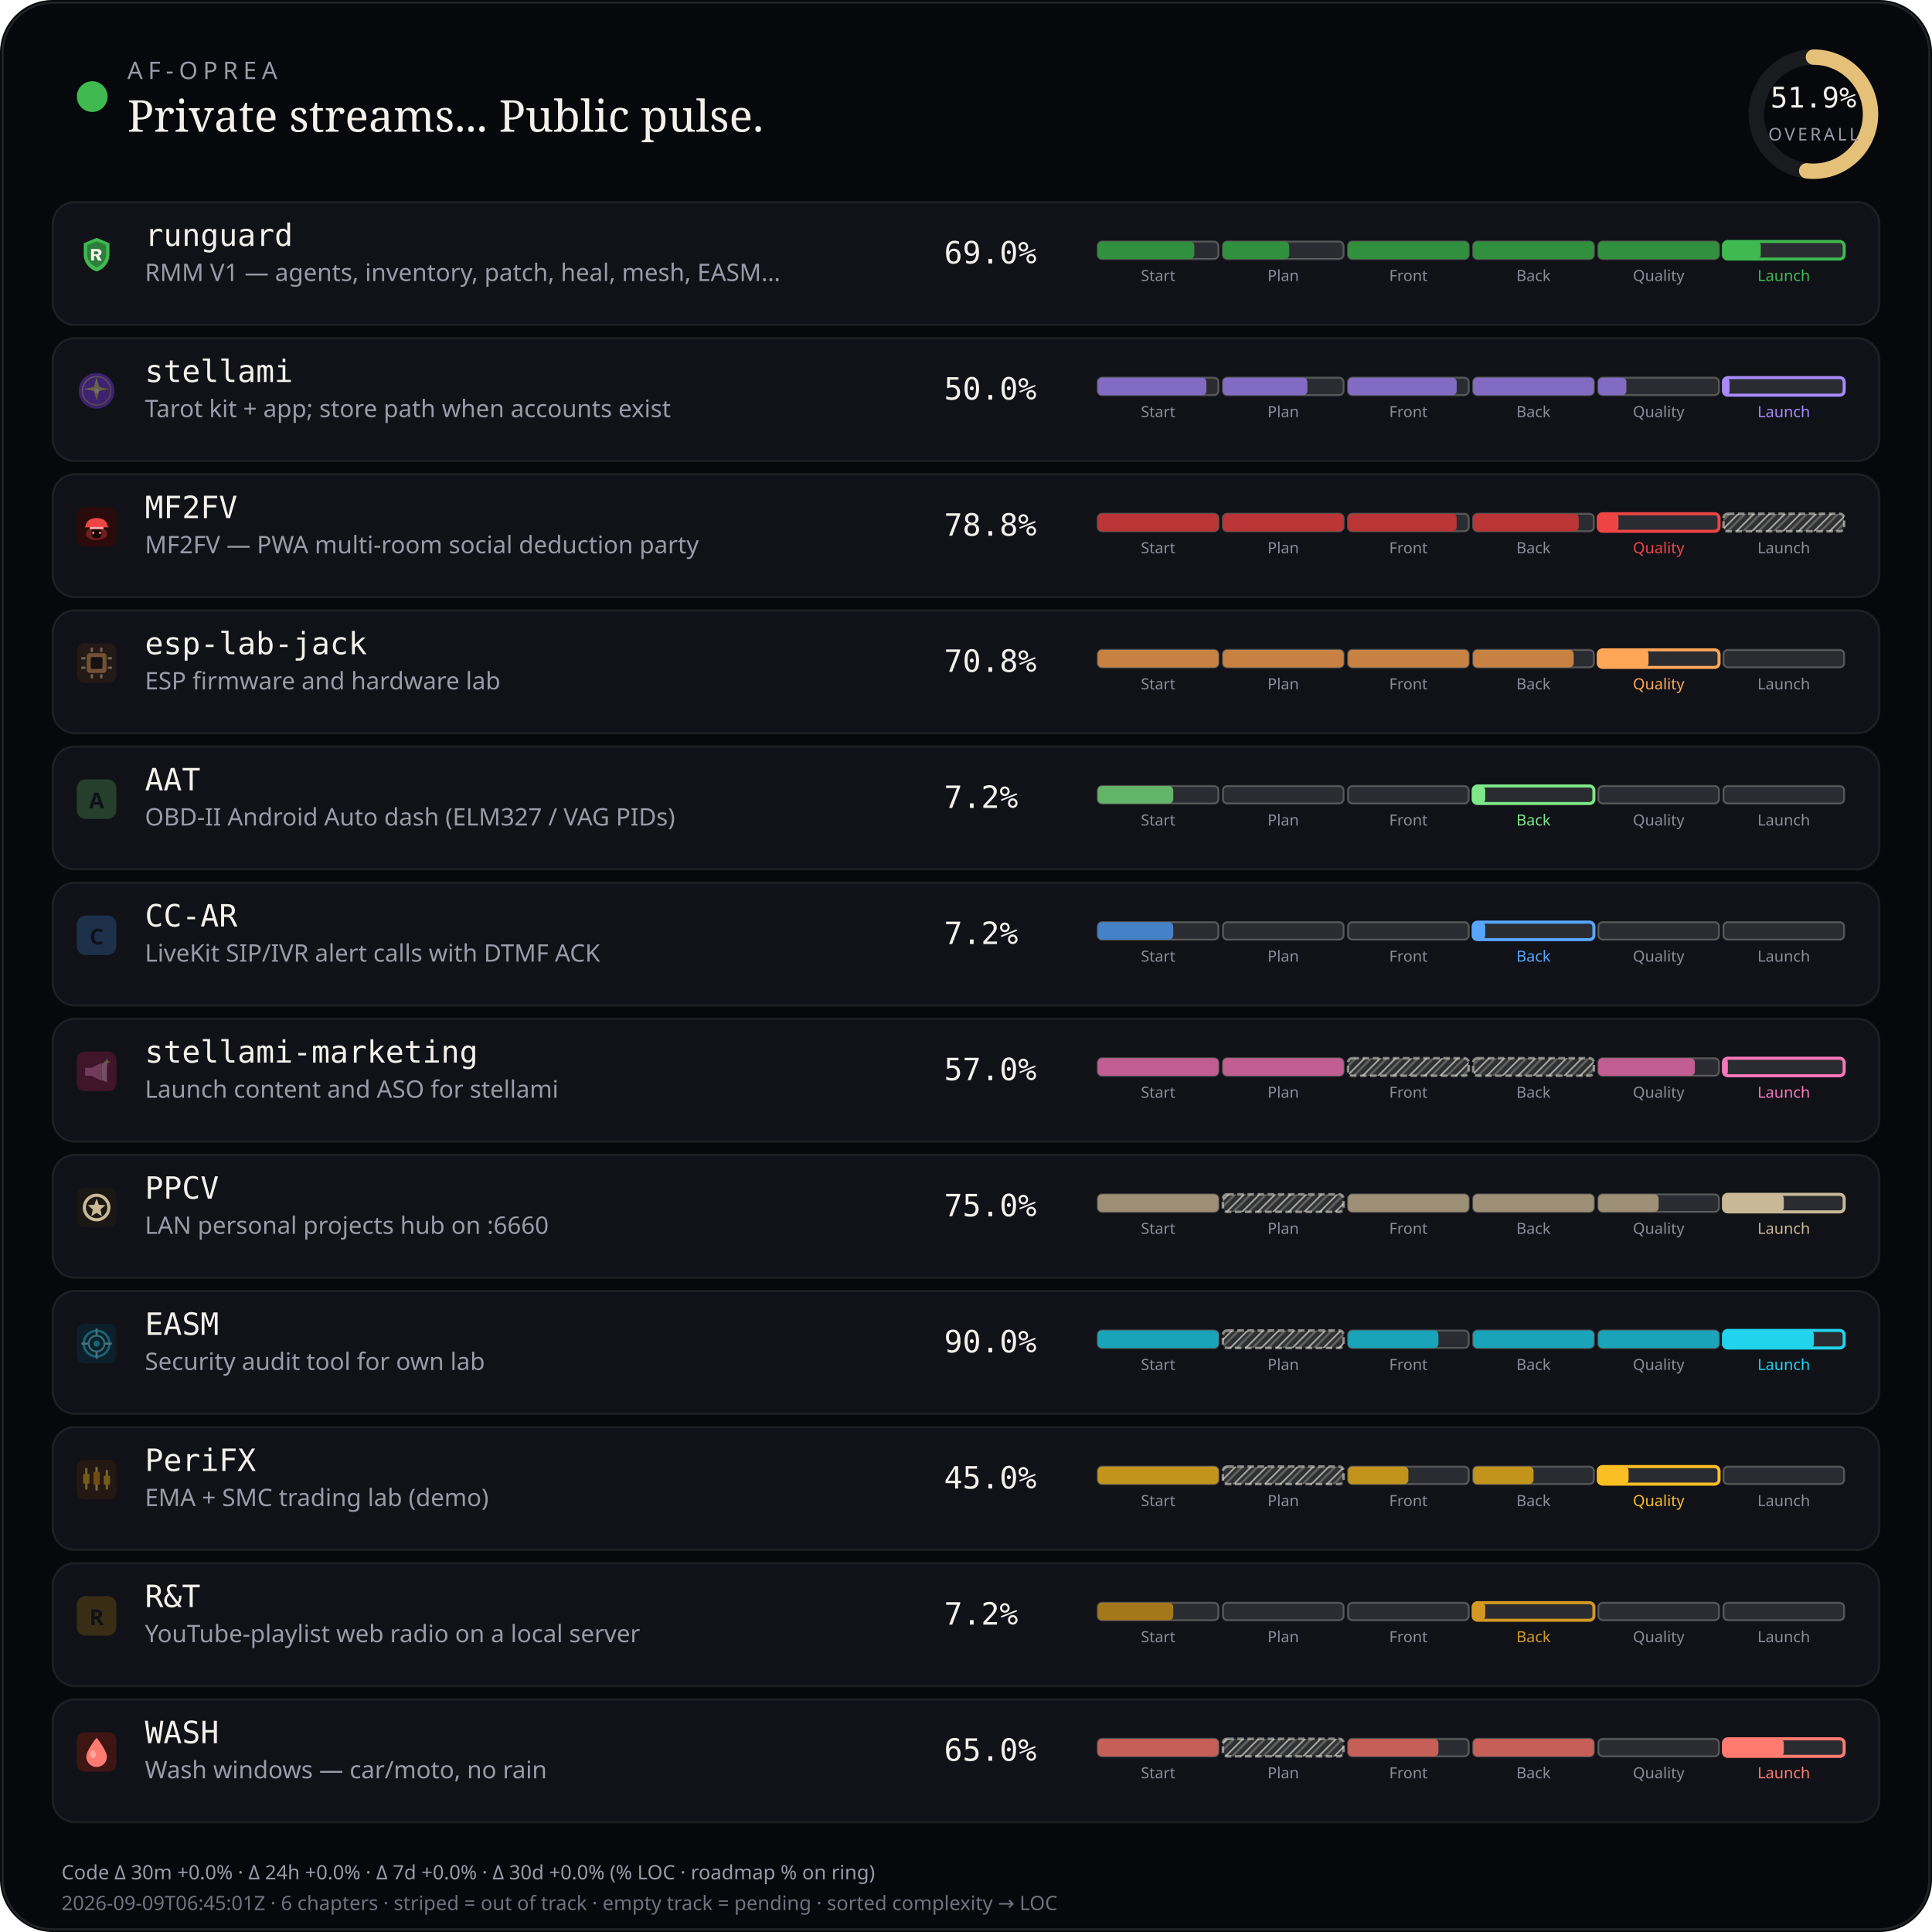
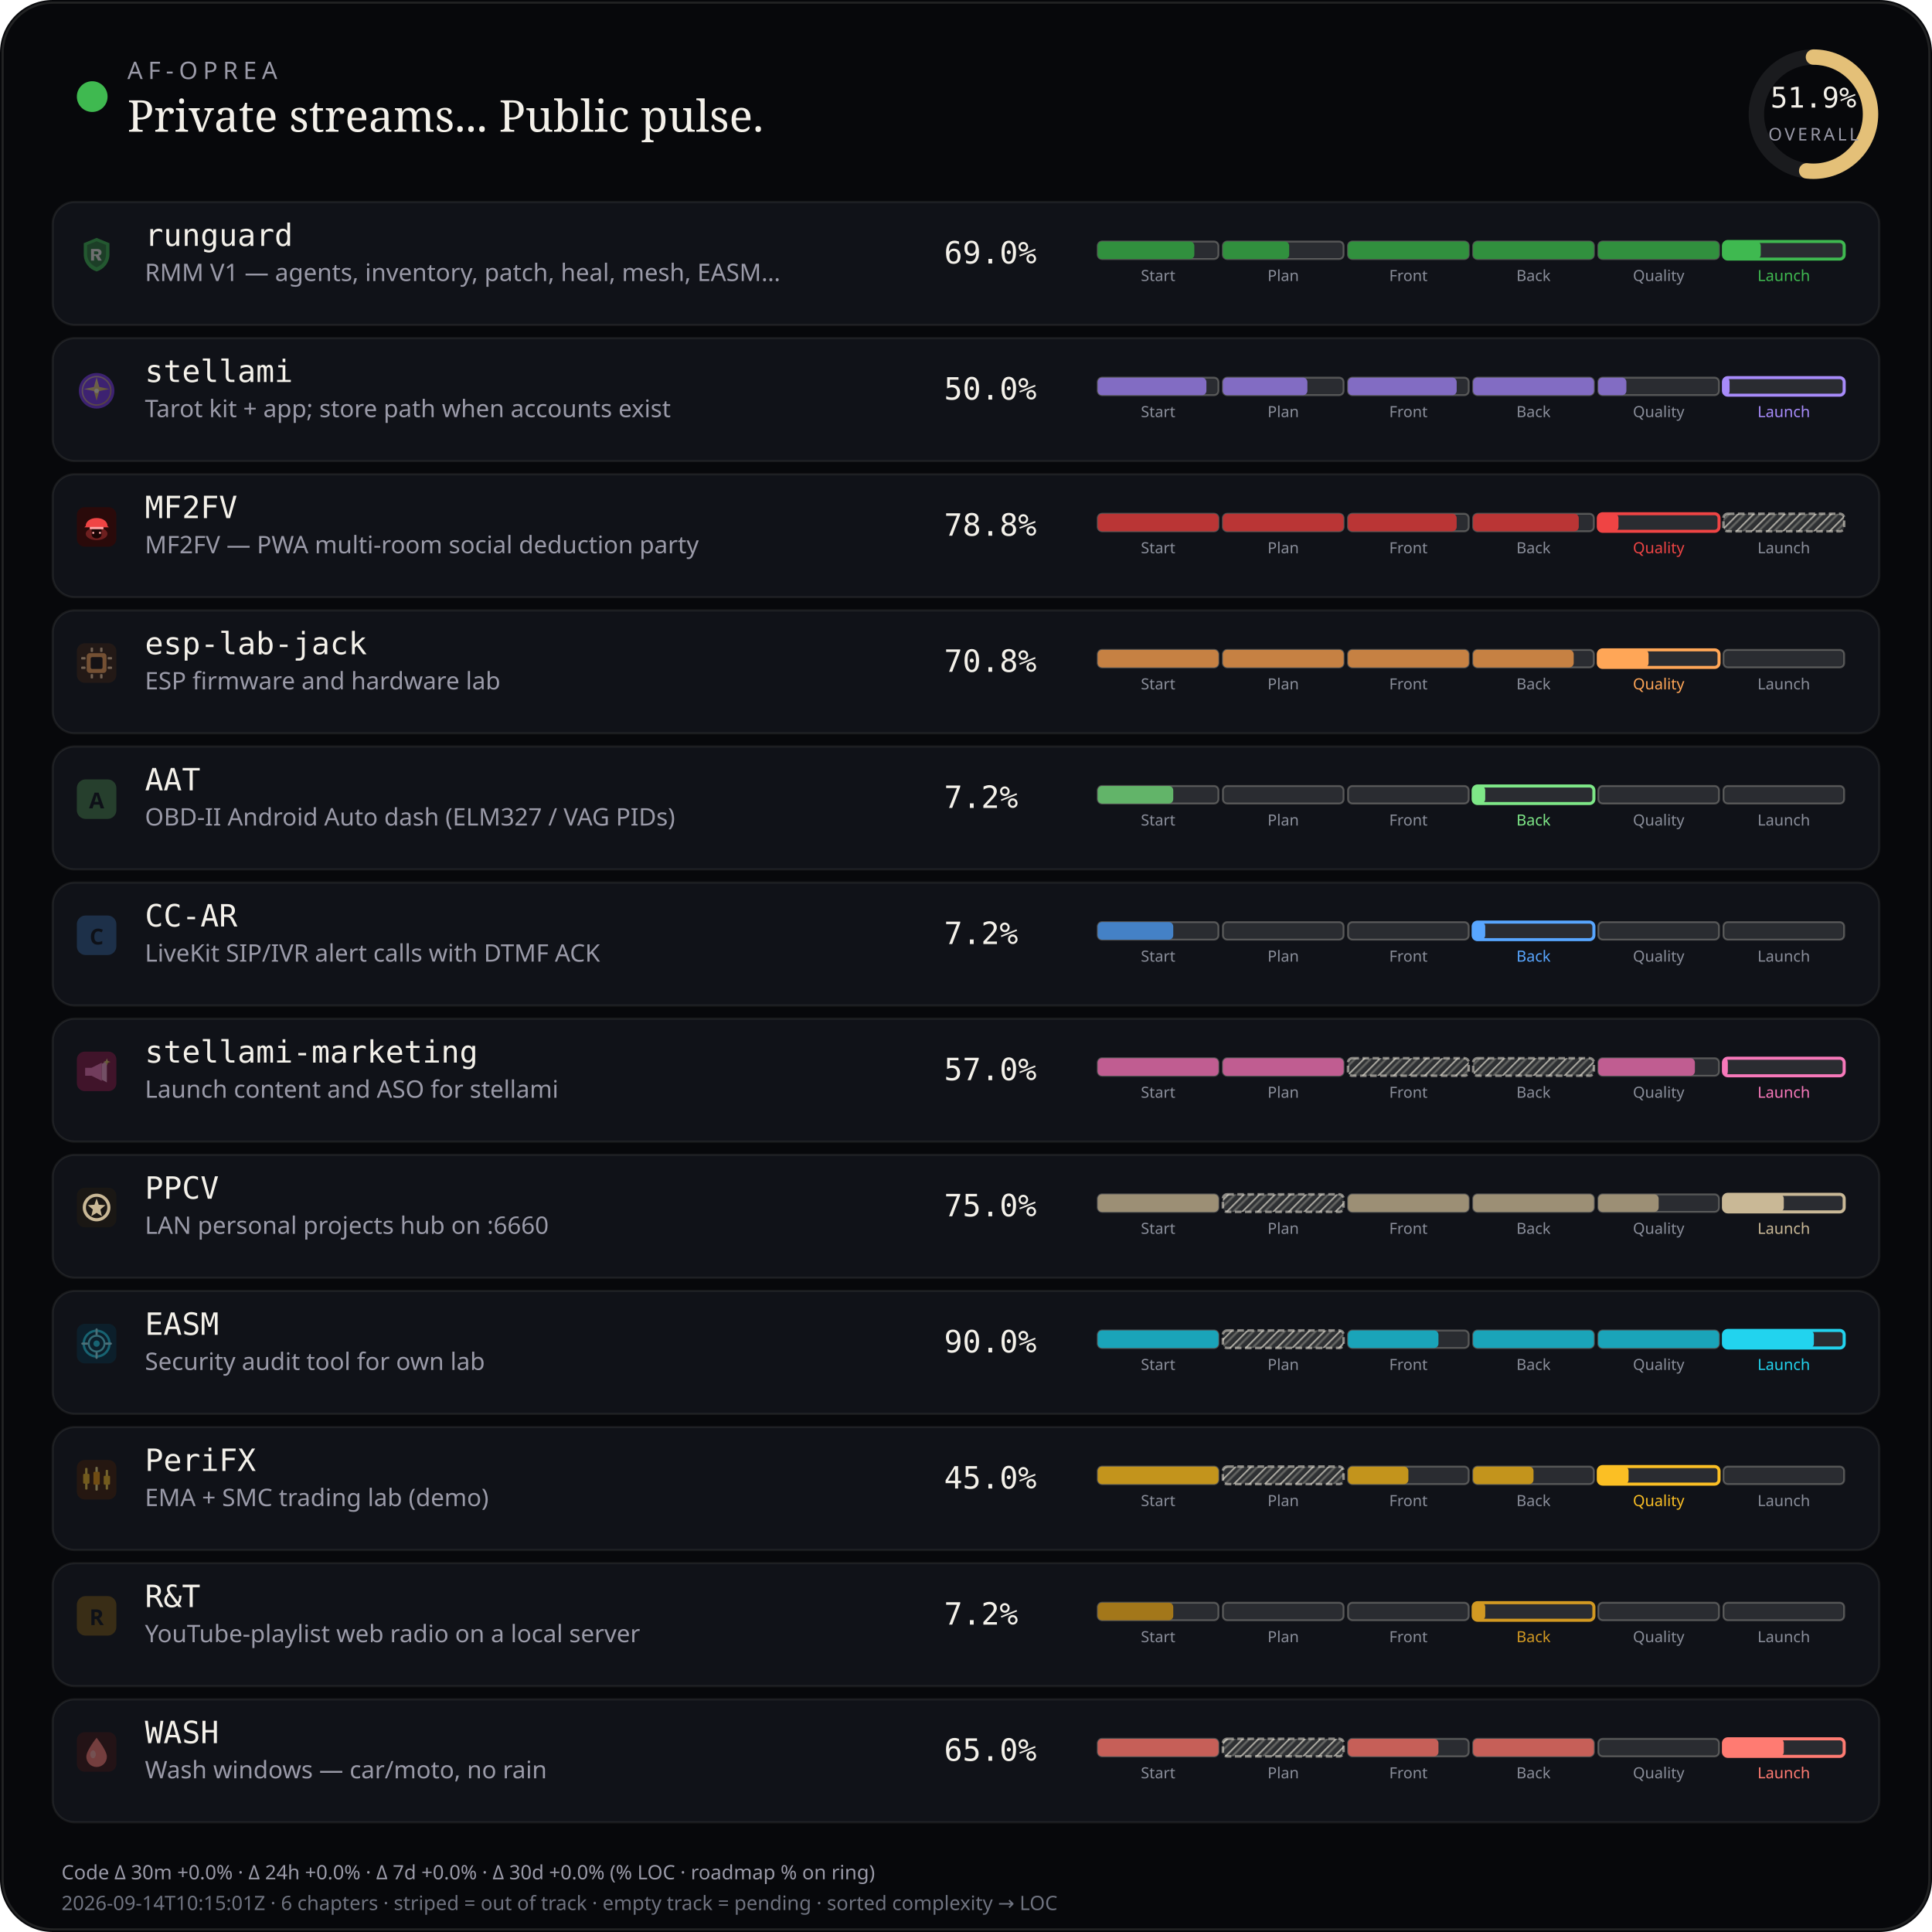
<svg xmlns="http://www.w3.org/2000/svg" viewBox="0 0 880 880" width="880" height="880" role="img" aria-label="AF-Oprea public work pulse">
  <defs>
    <pattern id="chSkip" width="5" height="5" patternUnits="userSpaceOnUse" patternTransform="rotate(45)">
      <line x1="0" y1="0" x2="0" y2="5" stroke="rgba(232,228,214,0.62)" stroke-width="1.6" />
      <line x1="2.5" y1="0" x2="2.5" y2="5" stroke="rgba(232,228,214,0.28)" stroke-width="1" />
    </pattern>
  </defs>
  <rect width="880" height="880" rx="24" fill="#07080b" />
  <rect x="1.2" y="1.2" width="877.6" height="877.6" rx="22.8" fill="none" stroke="rgba(232,228,214,0.12)" />
  <circle cx="42" cy="44" r="7" fill="#3fb950" />
  <text x="58" y="36" fill="#9a9aa8" font-size="11" font-family="ui-sans-serif, system-ui, sans-serif" letter-spacing="2.4">AF-OPREA</text>
  <text x="58" y="60" fill="#f4f1ea" font-size="20" font-family="ui-serif, Georgia, serif">Private streams... Public pulse.</text>
  <g transform="translate(790,16)">
    <circle cx="36" cy="36" r="26" fill="none" stroke="rgba(255,255,255,0.08)" stroke-width="7" />
    <circle cx="36" cy="36" r="26" fill="none" stroke="#e4c078" stroke-width="7" stroke-linecap="round" stroke-dasharray="163.36" stroke-dashoffset="78.58" transform="rotate(-90 36 36)" />
    <text x="36" y="33" text-anchor="middle" fill="#f4f1ea" font-size="13" font-family="ui-monospace, monospace">51.9%</text>
    <text x="36" y="48" text-anchor="middle" fill="#9a9aa8" font-size="8" font-family="ui-sans-serif, system-ui, sans-serif" letter-spacing="1.2">OVERALL</text>
  </g>
  <rect x="24" y="92" width="832" height="56" rx="10" fill="#101218" stroke="rgba(232,228,214,0.08)" />
-   <g id="stream_logo_runguard" class="stream_logo" data-stream="runguard" transform="translate(35.0,107.0) scale(0.9)" opacity="1.0">
+   <g id="stream_logo_runguard" class="stream_logo" data-stream="runguard" transform="translate(35.0,107.0) scale(0.9)" opacity="0.42">
    <path fill="#3fb950" d="M10 1.5 L16.5 4.2 V9.8 C16.5 14.1 13.6 17.4 10 18.5 C6.4 17.4 3.5 14.1 3.5 9.8 V4.2 Z" />
    <path fill="#0d1117" fill-opacity=".35" d="M10 3.2 L14.8 5.1 V9.7 C14.8 12.9 12.6 15.4 10 16.4 C7.4 15.4 5.2 12.9 5.2 9.7 V5.1 Z" />
    <path fill="#f4f1ea" d="M7.2 7.1h3.1c1.35 0 2.2.7 2.2 1.75 0 .85-.5 1.45-1.35 1.65L12.6 13h-1.85l-1.2-2.35H8.7V13H7.2V7.1zm1.5 1.2v1.55h1.35c.55 0 .9-.28.9-.75s-.35-.8-.9-.8H8.7z" />
  </g>
  <use class="stream_logo" data-stream="runguard" href="#stream_logo_runguard" x="35.0" y="107.0" width="18" height="18" opacity="0" />
  <text x="66" y="112" fill="#f4f1ea" font-size="14" font-family="ui-monospace, SFMono-Regular, monospace">runguard</text>
  <text x="66" y="128" fill="#9a9aa8" font-size="11" font-family="ui-sans-serif, system-ui, sans-serif">RMM V1 — agents, inventory, patch, heal, mesh, EASM…</text>
  <text x="430" y="120" fill="#f4f1ea" font-size="14" font-family="ui-monospace, SFMono-Regular, monospace">69.0%</text>
  <rect x="500.0" y="110.0" width="55.0" height="8.0" rx="2" fill="rgba(255,255,255,0.11)" stroke="rgba(232,228,214,0.28)" stroke-width="0.85" />
  <rect x="500.0" y="110.0" width="44.0" height="8.0" rx="2" fill="#31903e" />
  <text x="527.5" y="128.0" text-anchor="middle" fill="#8a8e9a" font-size="7" font-family="ui-sans-serif, system-ui, sans-serif">Start</text>
  <rect x="557.0" y="110.0" width="55.0" height="8.0" rx="2" fill="rgba(255,255,255,0.11)" stroke="rgba(232,228,214,0.28)" stroke-width="0.85" />
  <rect x="557.0" y="110.0" width="30.2" height="8.0" rx="2" fill="#31903e" />
  <text x="584.5" y="128.0" text-anchor="middle" fill="#8a8e9a" font-size="7" font-family="ui-sans-serif, system-ui, sans-serif">Plan</text>
  <rect x="614.0" y="110.0" width="55.0" height="8.0" rx="2" fill="rgba(255,255,255,0.11)" stroke="rgba(232,228,214,0.28)" stroke-width="0.85" />
  <rect x="614.0" y="110.0" width="55.0" height="8.0" rx="2" fill="#31903e" />
  <text x="641.5" y="128.0" text-anchor="middle" fill="#8a8e9a" font-size="7" font-family="ui-sans-serif, system-ui, sans-serif">Front</text>
  <rect x="671.0" y="110.0" width="55.0" height="8.0" rx="2" fill="rgba(255,255,255,0.11)" stroke="rgba(232,228,214,0.28)" stroke-width="0.85" />
  <rect x="671.0" y="110.0" width="55.0" height="8.0" rx="2" fill="#31903e" />
  <text x="698.5" y="128.0" text-anchor="middle" fill="#8a8e9a" font-size="7" font-family="ui-sans-serif, system-ui, sans-serif">Back</text>
  <rect x="728.0" y="110.0" width="55.0" height="8.0" rx="2" fill="rgba(255,255,255,0.11)" stroke="rgba(232,228,214,0.28)" stroke-width="0.85" />
  <rect x="728.0" y="110.0" width="55.0" height="8.0" rx="2" fill="#31903e" />
  <text x="755.5" y="128.0" text-anchor="middle" fill="#8a8e9a" font-size="7" font-family="ui-sans-serif, system-ui, sans-serif">Quality</text>
  <rect x="785.0" y="110.0" width="55.0" height="8.0" rx="2" fill="rgba(255,255,255,0.11)" stroke="#3fb950" stroke-width="1.4" />
  <rect x="785.0" y="110.0" width="17.0" height="8.0" rx="2" fill="#3fb950" />
  <text x="812.5" y="128.0" text-anchor="middle" fill="#3fb950" font-size="7" font-family="ui-sans-serif, system-ui, sans-serif">Launch</text>
  <rect x="24" y="154" width="832" height="56" rx="10" fill="#101218" stroke="rgba(232,228,214,0.08)" />
  <g id="stream_logo_stellami" class="stream_logo" data-stream="stellami" transform="translate(35.0,169.0) scale(0.9)" opacity="0.42">
    <defs>
      <linearGradient id="stream_logo_stellami-stellami-gold" x1="0%" y1="0%" x2="100%" y2="100%">
        <stop offset="0%" stop-color="#f5e6a8" />
        <stop offset="55%" stop-color="#e8c57a" />
        <stop offset="100%" stop-color="#c9a227" />
      </linearGradient>
    </defs>
    <circle cx="10" cy="10" r="9" fill="#7c3aed" />
    <circle cx="10" cy="10" r="7.2" fill="none" stroke="url(#stream_logo_stellami-stellami-gold)" stroke-width="0.7" opacity=".7" />
    <path fill="url(#stream_logo_stellami-stellami-gold)" d="M10 3.2 L11.35 8.05 L16.4 9.1 L11.35 10.15 L10 15 L8.65 10.15 L3.6 9.1 L8.65 8.05 Z" />
    <circle cx="10" cy="10" r="1.15" fill="#fff8e8" />
  </g>
  <use class="stream_logo" data-stream="stellami" href="#stream_logo_stellami" x="35.0" y="169.0" width="18" height="18" opacity="0" />
  <text x="66" y="174" fill="#f4f1ea" font-size="14" font-family="ui-monospace, SFMono-Regular, monospace">stellami</text>
  <text x="66" y="190" fill="#9a9aa8" font-size="11" font-family="ui-sans-serif, system-ui, sans-serif">Tarot kit + app; store path when accounts exist</text>
  <text x="430" y="182" fill="#f4f1ea" font-size="14" font-family="ui-monospace, SFMono-Regular, monospace">50.0%</text>
  <rect x="500.0" y="172.0" width="55.0" height="8.0" rx="2" fill="rgba(255,255,255,0.11)" stroke="rgba(232,228,214,0.28)" stroke-width="0.85" />
  <rect x="500.0" y="172.0" width="49.5" height="8.0" rx="2" fill="#826cc3" />
  <text x="527.5" y="190.0" text-anchor="middle" fill="#8a8e9a" font-size="7" font-family="ui-sans-serif, system-ui, sans-serif">Start</text>
  <rect x="557.0" y="172.0" width="55.0" height="8.0" rx="2" fill="rgba(255,255,255,0.11)" stroke="rgba(232,228,214,0.28)" stroke-width="0.85" />
  <rect x="557.0" y="172.0" width="38.5" height="8.0" rx="2" fill="#826cc3" />
  <text x="584.5" y="190.0" text-anchor="middle" fill="#8a8e9a" font-size="7" font-family="ui-sans-serif, system-ui, sans-serif">Plan</text>
  <rect x="614.0" y="172.0" width="55.0" height="8.0" rx="2" fill="rgba(255,255,255,0.11)" stroke="rgba(232,228,214,0.28)" stroke-width="0.85" />
  <rect x="614.0" y="172.0" width="49.5" height="8.0" rx="2" fill="#826cc3" />
  <text x="641.5" y="190.0" text-anchor="middle" fill="#8a8e9a" font-size="7" font-family="ui-sans-serif, system-ui, sans-serif">Front</text>
  <rect x="671.0" y="172.0" width="55.0" height="8.0" rx="2" fill="rgba(255,255,255,0.11)" stroke="rgba(232,228,214,0.28)" stroke-width="0.85" />
  <rect x="671.0" y="172.0" width="55.0" height="8.0" rx="2" fill="#826cc3" />
  <text x="698.5" y="190.0" text-anchor="middle" fill="#8a8e9a" font-size="7" font-family="ui-sans-serif, system-ui, sans-serif">Back</text>
  <rect x="728.0" y="172.0" width="55.0" height="8.0" rx="2" fill="rgba(255,255,255,0.11)" stroke="rgba(232,228,214,0.28)" stroke-width="0.85" />
  <rect x="728.0" y="172.0" width="12.8" height="8.0" rx="2" fill="#826cc3" />
  <text x="755.5" y="190.0" text-anchor="middle" fill="#8a8e9a" font-size="7" font-family="ui-sans-serif, system-ui, sans-serif">Quality</text>
  <rect x="785.0" y="172.0" width="55.0" height="8.0" rx="2" fill="rgba(255,255,255,0.11)" stroke="#a78bfa" stroke-width="1.4" />
  <rect x="785.0" y="172.0" width="2.8" height="8.0" rx="2" fill="#a78bfa" />
  <text x="812.5" y="190.0" text-anchor="middle" fill="#a78bfa" font-size="7" font-family="ui-sans-serif, system-ui, sans-serif">Launch</text>
  <rect x="24" y="216" width="832" height="56" rx="10" fill="#101218" stroke="rgba(232,228,214,0.08)" />
  <g id="stream_logo_mf2fv" class="stream_logo" data-stream="mf2fv" transform="translate(35.0,231.0) scale(0.9)" opacity="1.0">
    <rect width="20" height="20" rx="4" fill="#2a0a0a" />
    <ellipse cx="10" cy="13.5" rx="5.5" ry="3.2" fill="#ef4444" opacity=".35" />
    <path fill="#ef4444" d="M4.5 9.5 C4.5 7.2 6.8 5.5 10 5.5 S15.5 7.2 15.5 9.5 L16.2 10.2 H3.8 Z" />
    <rect x="6.5" y="10" width="7" height="1.2" rx="0.4" fill="#fca5a5" />
    <path fill="#1a0505" d="M7.5 11.2 h5 v2.8 c0 1-1.1 1.8-2.5 1.8 s-2.5-.8-2.5-1.8 v-2.8z" />
    <circle cx="8.3" cy="13" r="0.55" fill="#fca5a5" />
    <circle cx="11.7" cy="13" r="0.55" fill="#fca5a5" />
  </g>
  <use class="stream_logo" data-stream="mf2fv" href="#stream_logo_mf2fv" x="35.0" y="231.0" width="18" height="18" opacity="0" />
  <text x="66" y="236" fill="#f4f1ea" font-size="14" font-family="ui-monospace, SFMono-Regular, monospace">MF2FV</text>
  <text x="66" y="252" fill="#9a9aa8" font-size="11" font-family="ui-sans-serif, system-ui, sans-serif">MF2FV — PWA multi-room social deduction party</text>
  <text x="430" y="244" fill="#f4f1ea" font-size="14" font-family="ui-monospace, SFMono-Regular, monospace">78.8%</text>
  <rect x="500.0" y="234.0" width="55.0" height="8.0" rx="2" fill="rgba(255,255,255,0.11)" stroke="rgba(232,228,214,0.28)" stroke-width="0.85" />
  <rect x="500.0" y="234.0" width="55.0" height="8.0" rx="2" fill="#ba3535" />
  <text x="527.5" y="252.0" text-anchor="middle" fill="#8a8e9a" font-size="7" font-family="ui-sans-serif, system-ui, sans-serif">Start</text>
  <rect x="557.0" y="234.0" width="55.0" height="8.0" rx="2" fill="rgba(255,255,255,0.11)" stroke="rgba(232,228,214,0.28)" stroke-width="0.85" />
  <rect x="557.0" y="234.0" width="55.0" height="8.0" rx="2" fill="#ba3535" />
  <text x="584.5" y="252.0" text-anchor="middle" fill="#8a8e9a" font-size="7" font-family="ui-sans-serif, system-ui, sans-serif">Plan</text>
  <rect x="614.0" y="234.0" width="55.0" height="8.0" rx="2" fill="rgba(255,255,255,0.11)" stroke="rgba(232,228,214,0.28)" stroke-width="0.85" />
  <rect x="614.0" y="234.0" width="49.5" height="8.0" rx="2" fill="#ba3535" />
  <text x="641.5" y="252.0" text-anchor="middle" fill="#8a8e9a" font-size="7" font-family="ui-sans-serif, system-ui, sans-serif">Front</text>
  <rect x="671.0" y="234.0" width="55.0" height="8.0" rx="2" fill="rgba(255,255,255,0.11)" stroke="rgba(232,228,214,0.28)" stroke-width="0.85" />
  <rect x="671.0" y="234.0" width="48.1" height="8.0" rx="2" fill="#ba3535" />
  <text x="698.5" y="252.0" text-anchor="middle" fill="#8a8e9a" font-size="7" font-family="ui-sans-serif, system-ui, sans-serif">Back</text>
  <rect x="728.0" y="234.0" width="55.0" height="8.0" rx="2" fill="rgba(255,255,255,0.11)" stroke="#ef4444" stroke-width="1.4" />
  <rect x="728.0" y="234.0" width="9.2" height="8.0" rx="2" fill="#ef4444" />
  <text x="755.5" y="252.0" text-anchor="middle" fill="#ef4444" font-size="7" font-family="ui-sans-serif, system-ui, sans-serif">Quality</text>
  <rect x="785.0" y="234.0" width="55.0" height="8.0" rx="2" fill="rgba(232,228,214,0.14)" />
  <rect x="785.0" y="234.0" width="55.0" height="8.0" rx="2" fill="url(#chSkip)" />
  <rect x="785.0" y="234.0" width="55.0" height="8.0" rx="2" fill="none" stroke="rgba(232,228,214,0.55)" stroke-width="1.15" stroke-dasharray="3 1.6" />
  <text x="812.5" y="252.0" text-anchor="middle" fill="#8a8e9a" font-size="7" font-family="ui-sans-serif, system-ui, sans-serif">Launch</text>
  <rect x="24" y="278" width="832" height="56" rx="10" fill="#101218" stroke="rgba(232,228,214,0.08)" />
  <g id="stream_logo_esp-lab-jack" class="stream_logo" data-stream="esp-lab-jack" transform="translate(35.0,293.0) scale(0.9)" opacity="0.42">
    <rect width="20" height="20" rx="4" fill="#3d2314" />
    <rect x="5" y="5" width="10" height="10" rx="1.5" fill="#ffa657" />
    <rect x="7" y="7" width="6" height="6" rx="0.8" fill="#1c1210" />
    <rect x="2.2" y="7" width="2.2" height="1.2" rx="0.3" fill="#ffd4a8" />
    <rect x="2.2" y="11.8" width="2.2" height="1.2" rx="0.3" fill="#ffd4a8" />
    <rect x="15.6" y="7" width="2.2" height="1.2" rx="0.3" fill="#ffd4a8" />
    <rect x="15.6" y="11.8" width="2.2" height="1.2" rx="0.3" fill="#ffd4a8" />
    <rect x="7" y="2.2" width="1.2" height="2.2" rx="0.3" fill="#ffd4a8" />
    <rect x="11.8" y="2.2" width="1.2" height="2.2" rx="0.3" fill="#ffd4a8" />
    <rect x="7" y="15.6" width="1.2" height="2.2" rx="0.3" fill="#ffd4a8" />
    <rect x="11.8" y="15.6" width="1.2" height="2.2" rx="0.3" fill="#ffd4a8" />
  </g>
  <use class="stream_logo" data-stream="esp-lab-jack" href="#stream_logo_esp-lab-jack" x="35.0" y="293.0" width="18" height="18" opacity="0" />
  <text x="66" y="298" fill="#f4f1ea" font-size="14" font-family="ui-monospace, SFMono-Regular, monospace">esp-lab-jack</text>
  <text x="66" y="314" fill="#9a9aa8" font-size="11" font-family="ui-sans-serif, system-ui, sans-serif">ESP firmware and hardware lab</text>
  <text x="430" y="306" fill="#f4f1ea" font-size="14" font-family="ui-monospace, SFMono-Regular, monospace">70.8%</text>
  <rect x="500.0" y="296.0" width="55.0" height="8.0" rx="2" fill="rgba(255,255,255,0.11)" stroke="rgba(232,228,214,0.28)" stroke-width="0.85" />
  <rect x="500.0" y="296.0" width="55.0" height="8.0" rx="2" fill="#c68143" />
  <text x="527.5" y="314.0" text-anchor="middle" fill="#8a8e9a" font-size="7" font-family="ui-sans-serif, system-ui, sans-serif">Start</text>
  <rect x="557.0" y="296.0" width="55.0" height="8.0" rx="2" fill="rgba(255,255,255,0.11)" stroke="rgba(232,228,214,0.28)" stroke-width="0.85" />
  <rect x="557.0" y="296.0" width="55.0" height="8.0" rx="2" fill="#c68143" />
  <text x="584.5" y="314.0" text-anchor="middle" fill="#8a8e9a" font-size="7" font-family="ui-sans-serif, system-ui, sans-serif">Plan</text>
  <rect x="614.0" y="296.0" width="55.0" height="8.0" rx="2" fill="rgba(255,255,255,0.11)" stroke="rgba(232,228,214,0.28)" stroke-width="0.85" />
  <rect x="614.0" y="296.0" width="55.0" height="8.0" rx="2" fill="#c68143" />
  <text x="641.5" y="314.0" text-anchor="middle" fill="#8a8e9a" font-size="7" font-family="ui-sans-serif, system-ui, sans-serif">Front</text>
  <rect x="671.0" y="296.0" width="55.0" height="8.0" rx="2" fill="rgba(255,255,255,0.11)" stroke="rgba(232,228,214,0.28)" stroke-width="0.85" />
  <rect x="671.0" y="296.0" width="45.8" height="8.0" rx="2" fill="#c68143" />
  <text x="698.5" y="314.0" text-anchor="middle" fill="#8a8e9a" font-size="7" font-family="ui-sans-serif, system-ui, sans-serif">Back</text>
  <rect x="728.0" y="296.0" width="55.0" height="8.0" rx="2" fill="rgba(255,255,255,0.11)" stroke="#ffa657" stroke-width="1.4" />
  <rect x="728.0" y="296.0" width="22.9" height="8.0" rx="2" fill="#ffa657" />
  <text x="755.5" y="314.0" text-anchor="middle" fill="#ffa657" font-size="7" font-family="ui-sans-serif, system-ui, sans-serif">Quality</text>
  <rect x="785.0" y="296.0" width="55.0" height="8.0" rx="2" fill="rgba(255,255,255,0.11)" stroke="rgba(232,228,214,0.28)" stroke-width="0.85" />
  <text x="812.5" y="314.0" text-anchor="middle" fill="#8a8e9a" font-size="7" font-family="ui-sans-serif, system-ui, sans-serif">Launch</text>
  <rect x="24" y="340" width="832" height="56" rx="10" fill="#101218" stroke="rgba(232,228,214,0.08)" />
  <g id="stream_logo_aat" class="stream_logo" data-stream="aat" opacity="0.42">
    <rect x="35.0" y="355.0" width="18" height="18" rx="4" fill="#457f4a" />
    <text x="44.0" y="368.2" text-anchor="middle" fill="#0d1117" font-size="10" font-family="ui-sans-serif, system-ui, sans-serif" font-weight="700">A</text>
  </g>
  <text x="66" y="360" fill="#f4f1ea" font-size="14" font-family="ui-monospace, SFMono-Regular, monospace">AAT</text>
  <text x="66" y="376" fill="#9a9aa8" font-size="11" font-family="ui-sans-serif, system-ui, sans-serif">OBD-II Android Auto dash (ELM327 / VAG PIDs)</text>
  <text x="430" y="368" fill="#f4f1ea" font-size="14" font-family="ui-monospace, SFMono-Regular, monospace">7.2%</text>
  <rect x="500.0" y="358.0" width="55.0" height="8.0" rx="2" fill="rgba(255,255,255,0.11)" stroke="rgba(232,228,214,0.28)" stroke-width="0.85" />
  <rect x="500.0" y="358.0" width="34.4" height="8.0" rx="2" fill="#62b469" />
  <text x="527.5" y="376.0" text-anchor="middle" fill="#8a8e9a" font-size="7" font-family="ui-sans-serif, system-ui, sans-serif">Start</text>
  <rect x="557.0" y="358.0" width="55.0" height="8.0" rx="2" fill="rgba(255,255,255,0.11)" stroke="rgba(232,228,214,0.28)" stroke-width="0.85" />
  <text x="584.5" y="376.0" text-anchor="middle" fill="#8a8e9a" font-size="7" font-family="ui-sans-serif, system-ui, sans-serif">Plan</text>
  <rect x="614.0" y="358.0" width="55.0" height="8.0" rx="2" fill="rgba(255,255,255,0.11)" stroke="rgba(232,228,214,0.28)" stroke-width="0.85" />
  <text x="641.5" y="376.0" text-anchor="middle" fill="#8a8e9a" font-size="7" font-family="ui-sans-serif, system-ui, sans-serif">Front</text>
  <rect x="671.0" y="358.0" width="55.0" height="8.0" rx="2" fill="rgba(255,255,255,0.11)" stroke="#7ee787" stroke-width="1.4" />
  <rect x="671.0" y="358.0" width="5.5" height="8.0" rx="2" fill="#7ee787" />
  <text x="698.5" y="376.0" text-anchor="middle" fill="#7ee787" font-size="7" font-family="ui-sans-serif, system-ui, sans-serif">Back</text>
  <rect x="728.0" y="358.0" width="55.0" height="8.0" rx="2" fill="rgba(255,255,255,0.11)" stroke="rgba(232,228,214,0.28)" stroke-width="0.85" />
  <text x="755.5" y="376.0" text-anchor="middle" fill="#8a8e9a" font-size="7" font-family="ui-sans-serif, system-ui, sans-serif">Quality</text>
  <rect x="785.0" y="358.0" width="55.0" height="8.0" rx="2" fill="rgba(255,255,255,0.11)" stroke="rgba(232,228,214,0.28)" stroke-width="0.85" />
  <text x="812.5" y="376.0" text-anchor="middle" fill="#8a8e9a" font-size="7" font-family="ui-sans-serif, system-ui, sans-serif">Launch</text>
  <rect x="24" y="402" width="832" height="56" rx="10" fill="#101218" stroke="rgba(232,228,214,0.08)" />
  <g id="stream_logo_cc-ar" class="stream_logo" data-stream="cc-ar" opacity="0.42">
    <rect x="35.0" y="417.0" width="18" height="18" rx="4" fill="#305b8c" />
    <text x="44.0" y="430.2" text-anchor="middle" fill="#0d1117" font-size="10" font-family="ui-sans-serif, system-ui, sans-serif" font-weight="700">C</text>
  </g>
  <text x="66" y="422" fill="#f4f1ea" font-size="14" font-family="ui-monospace, SFMono-Regular, monospace">CC-AR</text>
  <text x="66" y="438" fill="#9a9aa8" font-size="11" font-family="ui-sans-serif, system-ui, sans-serif">LiveKit SIP/IVR alert calls with DTMF ACK</text>
  <text x="430" y="430" fill="#f4f1ea" font-size="14" font-family="ui-monospace, SFMono-Regular, monospace">7.2%</text>
  <rect x="500.0" y="420.0" width="55.0" height="8.0" rx="2" fill="rgba(255,255,255,0.11)" stroke="rgba(232,228,214,0.28)" stroke-width="0.85" />
  <rect x="500.0" y="420.0" width="34.4" height="8.0" rx="2" fill="#4481c6" />
  <text x="527.5" y="438.0" text-anchor="middle" fill="#8a8e9a" font-size="7" font-family="ui-sans-serif, system-ui, sans-serif">Start</text>
  <rect x="557.0" y="420.0" width="55.0" height="8.0" rx="2" fill="rgba(255,255,255,0.11)" stroke="rgba(232,228,214,0.28)" stroke-width="0.85" />
  <text x="584.5" y="438.0" text-anchor="middle" fill="#8a8e9a" font-size="7" font-family="ui-sans-serif, system-ui, sans-serif">Plan</text>
  <rect x="614.0" y="420.0" width="55.0" height="8.0" rx="2" fill="rgba(255,255,255,0.11)" stroke="rgba(232,228,214,0.28)" stroke-width="0.85" />
  <text x="641.5" y="438.0" text-anchor="middle" fill="#8a8e9a" font-size="7" font-family="ui-sans-serif, system-ui, sans-serif">Front</text>
  <rect x="671.0" y="420.0" width="55.0" height="8.0" rx="2" fill="rgba(255,255,255,0.11)" stroke="#58a6ff" stroke-width="1.4" />
  <rect x="671.0" y="420.0" width="5.5" height="8.0" rx="2" fill="#58a6ff" />
  <text x="698.5" y="438.0" text-anchor="middle" fill="#58a6ff" font-size="7" font-family="ui-sans-serif, system-ui, sans-serif">Back</text>
  <rect x="728.0" y="420.0" width="55.0" height="8.0" rx="2" fill="rgba(255,255,255,0.11)" stroke="rgba(232,228,214,0.28)" stroke-width="0.85" />
  <text x="755.5" y="438.0" text-anchor="middle" fill="#8a8e9a" font-size="7" font-family="ui-sans-serif, system-ui, sans-serif">Quality</text>
  <rect x="785.0" y="420.0" width="55.0" height="8.0" rx="2" fill="rgba(255,255,255,0.11)" stroke="rgba(232,228,214,0.28)" stroke-width="0.85" />
  <text x="812.5" y="438.0" text-anchor="middle" fill="#8a8e9a" font-size="7" font-family="ui-sans-serif, system-ui, sans-serif">Launch</text>
  <rect x="24" y="464" width="832" height="56" rx="10" fill="#101218" stroke="rgba(232,228,214,0.08)" />
  <g id="stream_logo_stellami-marketing" class="stream_logo" data-stream="stellami-marketing" transform="translate(35.0,479.0) scale(0.9)" opacity="0.42">
    <defs>
      <linearGradient id="stream_logo_stellami-marketing-smkt-gold" x1="0%" y1="0%" x2="100%" y2="100%">
        <stop offset="0%" stop-color="#f5e6a8" />
        <stop offset="100%" stop-color="#c9a227" />
      </linearGradient>
    </defs>
    <rect width="20" height="20" rx="4" fill="#831843" />
    <path fill="#f778ba" d="M4.2 8.2h3.2l5.2-2.6v9.2l-5.2-2.6H4.2z" />
    <path fill="#fda4d0" d="M12.6 6.2l2.6-1.4v10.8l-2.6-1.4z" />
    <path fill="url(#stream_logo_stellami-marketing-smkt-gold)" d="M15.2 3.4 L15.7 4.7 L17 5.2 L15.7 5.7 L15.2 7 L14.7 5.7 L13.4 5.2 L14.7 4.7 Z" />
  </g>
  <use class="stream_logo" data-stream="stellami-marketing" href="#stream_logo_stellami-marketing" x="35.0" y="479.0" width="18" height="18" opacity="0" />
  <text x="66" y="484" fill="#f4f1ea" font-size="14" font-family="ui-monospace, SFMono-Regular, monospace">stellami-marketing</text>
  <text x="66" y="500" fill="#9a9aa8" font-size="11" font-family="ui-sans-serif, system-ui, sans-serif">Launch content and ASO for stellami</text>
  <text x="430" y="492" fill="#f4f1ea" font-size="14" font-family="ui-monospace, SFMono-Regular, monospace">57.0%</text>
  <rect x="500.0" y="482.0" width="55.0" height="8.0" rx="2" fill="rgba(255,255,255,0.11)" stroke="rgba(232,228,214,0.28)" stroke-width="0.85" />
  <rect x="500.0" y="482.0" width="55.0" height="8.0" rx="2" fill="#c05d91" />
  <text x="527.5" y="500.0" text-anchor="middle" fill="#8a8e9a" font-size="7" font-family="ui-sans-serif, system-ui, sans-serif">Start</text>
  <rect x="557.0" y="482.0" width="55.0" height="8.0" rx="2" fill="rgba(255,255,255,0.11)" stroke="rgba(232,228,214,0.28)" stroke-width="0.85" />
  <rect x="557.0" y="482.0" width="55.0" height="8.0" rx="2" fill="#c05d91" />
  <text x="584.5" y="500.0" text-anchor="middle" fill="#8a8e9a" font-size="7" font-family="ui-sans-serif, system-ui, sans-serif">Plan</text>
  <rect x="614.0" y="482.0" width="55.0" height="8.0" rx="2" fill="rgba(232,228,214,0.14)" />
  <rect x="614.0" y="482.0" width="55.0" height="8.0" rx="2" fill="url(#chSkip)" />
  <rect x="614.0" y="482.0" width="55.0" height="8.0" rx="2" fill="none" stroke="rgba(232,228,214,0.55)" stroke-width="1.15" stroke-dasharray="3 1.6" />
  <text x="641.5" y="500.0" text-anchor="middle" fill="#8a8e9a" font-size="7" font-family="ui-sans-serif, system-ui, sans-serif">Front</text>
  <rect x="671.0" y="482.0" width="55.0" height="8.0" rx="2" fill="rgba(232,228,214,0.14)" />
  <rect x="671.0" y="482.0" width="55.0" height="8.0" rx="2" fill="url(#chSkip)" />
  <rect x="671.0" y="482.0" width="55.0" height="8.0" rx="2" fill="none" stroke="rgba(232,228,214,0.55)" stroke-width="1.15" stroke-dasharray="3 1.6" />
  <text x="698.5" y="500.0" text-anchor="middle" fill="#8a8e9a" font-size="7" font-family="ui-sans-serif, system-ui, sans-serif">Back</text>
  <rect x="728.0" y="482.0" width="55.0" height="8.0" rx="2" fill="rgba(255,255,255,0.11)" stroke="rgba(232,228,214,0.28)" stroke-width="0.85" />
  <rect x="728.0" y="482.0" width="44.0" height="8.0" rx="2" fill="#c05d91" />
  <text x="755.5" y="500.0" text-anchor="middle" fill="#8a8e9a" font-size="7" font-family="ui-sans-serif, system-ui, sans-serif">Quality</text>
  <rect x="785.0" y="482.0" width="55.0" height="8.0" rx="2" fill="rgba(255,255,255,0.11)" stroke="#f778ba" stroke-width="1.4" />
  <rect x="785.0" y="482.0" width="2.0" height="8.0" rx="2" fill="#f778ba" />
  <text x="812.5" y="500.0" text-anchor="middle" fill="#f778ba" font-size="7" font-family="ui-sans-serif, system-ui, sans-serif">Launch</text>
  <rect x="24" y="526" width="832" height="56" rx="10" fill="#101218" stroke="rgba(232,228,214,0.08)" />
  <g id="stream_logo_ppcv" class="stream_logo" data-stream="ppcv" transform="translate(35.0,541.0) scale(0.9)" opacity="1.0">
    <rect width="20" height="20" rx="4" fill="#1a1714" />
    <circle cx="10" cy="10" r="6.2" fill="none" stroke="#c9b896" stroke-width="1.6" />
    <path fill="#c9b896" d="M10 5.4 L11.1 8.6 L14.5 8.8 L11.9 11 L12.7 14.4 L10 12.7 L7.3 14.4 L8.1 11 L5.5 8.8 L8.9 8.6 Z" />
  </g>
  <use class="stream_logo" data-stream="ppcv" href="#stream_logo_ppcv" x="35.0" y="541.0" width="18" height="18" opacity="0" />
  <text x="66" y="546" fill="#f4f1ea" font-size="14" font-family="ui-monospace, SFMono-Regular, monospace">PPCV</text>
  <text x="66" y="562" fill="#9a9aa8" font-size="11" font-family="ui-sans-serif, system-ui, sans-serif">LAN personal projects hub on :6660</text>
  <text x="430" y="554" fill="#f4f1ea" font-size="14" font-family="ui-monospace, SFMono-Regular, monospace">75.0%</text>
  <rect x="500.0" y="544.0" width="55.0" height="8.0" rx="2" fill="rgba(255,255,255,0.11)" stroke="rgba(232,228,214,0.28)" stroke-width="0.85" />
  <rect x="500.0" y="544.0" width="55.0" height="8.0" rx="2" fill="#9c8f75" />
  <text x="527.5" y="562.0" text-anchor="middle" fill="#8a8e9a" font-size="7" font-family="ui-sans-serif, system-ui, sans-serif">Start</text>
  <rect x="557.0" y="544.0" width="55.0" height="8.0" rx="2" fill="rgba(232,228,214,0.14)" />
  <rect x="557.0" y="544.0" width="55.0" height="8.0" rx="2" fill="url(#chSkip)" />
  <rect x="557.0" y="544.0" width="55.0" height="8.0" rx="2" fill="none" stroke="rgba(232,228,214,0.55)" stroke-width="1.15" stroke-dasharray="3 1.6" />
  <text x="584.5" y="562.0" text-anchor="middle" fill="#8a8e9a" font-size="7" font-family="ui-sans-serif, system-ui, sans-serif">Plan</text>
  <rect x="614.0" y="544.0" width="55.0" height="8.0" rx="2" fill="rgba(255,255,255,0.11)" stroke="rgba(232,228,214,0.28)" stroke-width="0.85" />
  <rect x="614.0" y="544.0" width="55.0" height="8.0" rx="2" fill="#9c8f75" />
  <text x="641.5" y="562.0" text-anchor="middle" fill="#8a8e9a" font-size="7" font-family="ui-sans-serif, system-ui, sans-serif">Front</text>
  <rect x="671.0" y="544.0" width="55.0" height="8.0" rx="2" fill="rgba(255,255,255,0.11)" stroke="rgba(232,228,214,0.28)" stroke-width="0.85" />
  <rect x="671.0" y="544.0" width="55.0" height="8.0" rx="2" fill="#9c8f75" />
  <text x="698.5" y="562.0" text-anchor="middle" fill="#8a8e9a" font-size="7" font-family="ui-sans-serif, system-ui, sans-serif">Back</text>
  <rect x="728.0" y="544.0" width="55.0" height="8.0" rx="2" fill="rgba(255,255,255,0.11)" stroke="rgba(232,228,214,0.28)" stroke-width="0.85" />
  <rect x="728.0" y="544.0" width="27.5" height="8.0" rx="2" fill="#9c8f75" />
  <text x="755.5" y="562.0" text-anchor="middle" fill="#8a8e9a" font-size="7" font-family="ui-sans-serif, system-ui, sans-serif">Quality</text>
  <rect x="785.0" y="544.0" width="55.0" height="8.0" rx="2" fill="rgba(255,255,255,0.11)" stroke="#c9b896" stroke-width="1.4" />
  <rect x="785.0" y="544.0" width="27.5" height="8.0" rx="2" fill="#c9b896" />
  <text x="812.5" y="562.0" text-anchor="middle" fill="#c9b896" font-size="7" font-family="ui-sans-serif, system-ui, sans-serif">Launch</text>
  <rect x="24" y="588" width="832" height="56" rx="10" fill="#101218" stroke="rgba(232,228,214,0.08)" />
  <g id="stream_logo_easm" class="stream_logo" data-stream="easm" transform="translate(35.0,603.0) scale(0.9)" opacity="0.42">
    <rect width="20" height="20" rx="4" fill="#083344" />
    <circle cx="10" cy="10" r="6.5" fill="none" stroke="#22d3ee" stroke-width="1.2" />
    <circle cx="10" cy="10" r="4" fill="none" stroke="#67e8f9" stroke-width="1" />
    <circle cx="10" cy="10" r="1.6" fill="#22d3ee" />
    <path d="M10 2.8 V5.2 M10 14.8 V17.2 M2.8 10 H5.2 M14.8 10 H17.2" stroke="#a5f3fc" stroke-width="1.1" stroke-linecap="round" />
  </g>
  <use class="stream_logo" data-stream="easm" href="#stream_logo_easm" x="35.0" y="603.0" width="18" height="18" opacity="0" />
  <text x="66" y="608" fill="#f4f1ea" font-size="14" font-family="ui-monospace, SFMono-Regular, monospace">EASM</text>
  <text x="66" y="624" fill="#9a9aa8" font-size="11" font-family="ui-sans-serif, system-ui, sans-serif">Security audit tool for own lab</text>
  <text x="430" y="616" fill="#f4f1ea" font-size="14" font-family="ui-monospace, SFMono-Regular, monospace">90.0%</text>
  <rect x="500.0" y="606.0" width="55.0" height="8.0" rx="2" fill="rgba(255,255,255,0.11)" stroke="rgba(232,228,214,0.28)" stroke-width="0.85" />
  <rect x="500.0" y="606.0" width="55.0" height="8.0" rx="2" fill="#1aa4b9" />
  <text x="527.5" y="624.0" text-anchor="middle" fill="#8a8e9a" font-size="7" font-family="ui-sans-serif, system-ui, sans-serif">Start</text>
  <rect x="557.0" y="606.0" width="55.0" height="8.0" rx="2" fill="rgba(232,228,214,0.14)" />
  <rect x="557.0" y="606.0" width="55.0" height="8.0" rx="2" fill="url(#chSkip)" />
  <rect x="557.0" y="606.0" width="55.0" height="8.0" rx="2" fill="none" stroke="rgba(232,228,214,0.55)" stroke-width="1.15" stroke-dasharray="3 1.6" />
  <text x="584.5" y="624.0" text-anchor="middle" fill="#8a8e9a" font-size="7" font-family="ui-sans-serif, system-ui, sans-serif">Plan</text>
  <rect x="614.0" y="606.0" width="55.0" height="8.0" rx="2" fill="rgba(255,255,255,0.11)" stroke="rgba(232,228,214,0.28)" stroke-width="0.85" />
  <rect x="614.0" y="606.0" width="41.2" height="8.0" rx="2" fill="#1aa4b9" />
  <text x="641.5" y="624.0" text-anchor="middle" fill="#8a8e9a" font-size="7" font-family="ui-sans-serif, system-ui, sans-serif">Front</text>
  <rect x="671.0" y="606.0" width="55.0" height="8.0" rx="2" fill="rgba(255,255,255,0.11)" stroke="rgba(232,228,214,0.28)" stroke-width="0.85" />
  <rect x="671.0" y="606.0" width="55.0" height="8.0" rx="2" fill="#1aa4b9" />
  <text x="698.5" y="624.0" text-anchor="middle" fill="#8a8e9a" font-size="7" font-family="ui-sans-serif, system-ui, sans-serif">Back</text>
  <rect x="728.0" y="606.0" width="55.0" height="8.0" rx="2" fill="rgba(255,255,255,0.11)" stroke="rgba(232,228,214,0.28)" stroke-width="0.85" />
  <rect x="728.0" y="606.0" width="55.0" height="8.0" rx="2" fill="#1aa4b9" />
  <text x="755.5" y="624.0" text-anchor="middle" fill="#8a8e9a" font-size="7" font-family="ui-sans-serif, system-ui, sans-serif">Quality</text>
  <rect x="785.0" y="606.0" width="55.0" height="8.0" rx="2" fill="rgba(255,255,255,0.11)" stroke="#22d3ee" stroke-width="1.4" />
  <rect x="785.0" y="606.0" width="41.2" height="8.0" rx="2" fill="#22d3ee" />
  <text x="812.5" y="624.0" text-anchor="middle" fill="#22d3ee" font-size="7" font-family="ui-sans-serif, system-ui, sans-serif">Launch</text>
  <rect x="24" y="650" width="832" height="56" rx="10" fill="#101218" stroke="rgba(232,228,214,0.08)" />
  <g id="stream_logo_peri" class="stream_logo" data-stream="peri" transform="translate(35.0,665.0) scale(0.9)" opacity="0.42">
    <rect width="20" height="20" rx="4" fill="#422006" />
    <rect x="4.2" y="4" width="1.2" height="11" rx="0.4" fill="#fcd34d" />
    <rect x="3.2" y="7" width="3.2" height="5" rx="0.5" fill="#fbbf24" />
    <rect x="9.4" y="3.5" width="1.2" height="12" rx="0.4" fill="#fde68a" />
    <rect x="8.4" y="6" width="3.2" height="6.5" rx="0.5" fill="#f59e0b" />
    <rect x="14.6" y="5" width="1.2" height="10" rx="0.4" fill="#fcd34d" />
    <rect x="13.6" y="8" width="3.2" height="4.5" rx="0.5" fill="#fbbf24" />
  </g>
  <use class="stream_logo" data-stream="peri" href="#stream_logo_peri" x="35.0" y="665.0" width="18" height="18" opacity="0" />
  <text x="66" y="670" fill="#f4f1ea" font-size="14" font-family="ui-monospace, SFMono-Regular, monospace">PeriFX</text>
  <text x="66" y="686" fill="#9a9aa8" font-size="11" font-family="ui-sans-serif, system-ui, sans-serif">EMA + SMC trading lab (demo)</text>
  <text x="430" y="678" fill="#f4f1ea" font-size="14" font-family="ui-monospace, SFMono-Regular, monospace">45.0%</text>
  <rect x="500.0" y="668.0" width="55.0" height="8.0" rx="2" fill="rgba(255,255,255,0.11)" stroke="rgba(232,228,214,0.28)" stroke-width="0.85" />
  <rect x="500.0" y="668.0" width="55.0" height="8.0" rx="2" fill="#c3941c" />
  <text x="527.5" y="686.0" text-anchor="middle" fill="#8a8e9a" font-size="7" font-family="ui-sans-serif, system-ui, sans-serif">Start</text>
  <rect x="557.0" y="668.0" width="55.0" height="8.0" rx="2" fill="rgba(232,228,214,0.14)" />
  <rect x="557.0" y="668.0" width="55.0" height="8.0" rx="2" fill="url(#chSkip)" />
  <rect x="557.0" y="668.0" width="55.0" height="8.0" rx="2" fill="none" stroke="rgba(232,228,214,0.55)" stroke-width="1.15" stroke-dasharray="3 1.6" />
  <text x="584.5" y="686.0" text-anchor="middle" fill="#8a8e9a" font-size="7" font-family="ui-sans-serif, system-ui, sans-serif">Plan</text>
  <rect x="614.0" y="668.0" width="55.0" height="8.0" rx="2" fill="rgba(255,255,255,0.11)" stroke="rgba(232,228,214,0.28)" stroke-width="0.85" />
  <rect x="614.0" y="668.0" width="27.5" height="8.0" rx="2" fill="#c3941c" />
  <text x="641.5" y="686.0" text-anchor="middle" fill="#8a8e9a" font-size="7" font-family="ui-sans-serif, system-ui, sans-serif">Front</text>
  <rect x="671.0" y="668.0" width="55.0" height="8.0" rx="2" fill="rgba(255,255,255,0.11)" stroke="rgba(232,228,214,0.28)" stroke-width="0.85" />
  <rect x="671.0" y="668.0" width="27.5" height="8.0" rx="2" fill="#c3941c" />
  <text x="698.5" y="686.0" text-anchor="middle" fill="#8a8e9a" font-size="7" font-family="ui-sans-serif, system-ui, sans-serif">Back</text>
  <rect x="728.0" y="668.0" width="55.0" height="8.0" rx="2" fill="rgba(255,255,255,0.11)" stroke="#fbbf24" stroke-width="1.4" />
  <rect x="728.0" y="668.0" width="13.8" height="8.0" rx="2" fill="#fbbf24" />
  <text x="755.5" y="686.0" text-anchor="middle" fill="#fbbf24" font-size="7" font-family="ui-sans-serif, system-ui, sans-serif">Quality</text>
  <rect x="785.0" y="668.0" width="55.0" height="8.0" rx="2" fill="rgba(255,255,255,0.11)" stroke="rgba(232,228,214,0.28)" stroke-width="0.85" />
  <text x="812.5" y="686.0" text-anchor="middle" fill="#8a8e9a" font-size="7" font-family="ui-sans-serif, system-ui, sans-serif">Launch</text>
  <rect x="24" y="712" width="832" height="56" rx="10" fill="#101218" stroke="rgba(232,228,214,0.08)" />
  <g id="stream_logo_rt" class="stream_logo" data-stream="rt" opacity="0.42">
    <rect x="35.0" y="727.0" width="18" height="18" rx="4" fill="#735412" />
    <text x="44.0" y="740.2" text-anchor="middle" fill="#0d1117" font-size="10" font-family="ui-sans-serif, system-ui, sans-serif" font-weight="700">R</text>
  </g>
  <text x="66" y="732" fill="#f4f1ea" font-size="14" font-family="ui-monospace, SFMono-Regular, monospace">R&amp;T</text>
  <text x="66" y="748" fill="#9a9aa8" font-size="11" font-family="ui-sans-serif, system-ui, sans-serif">YouTube-playlist web radio on a local server</text>
  <text x="430" y="740" fill="#f4f1ea" font-size="14" font-family="ui-monospace, SFMono-Regular, monospace">7.2%</text>
  <rect x="500.0" y="730.0" width="55.0" height="8.0" rx="2" fill="rgba(255,255,255,0.11)" stroke="rgba(232,228,214,0.28)" stroke-width="0.85" />
  <rect x="500.0" y="730.0" width="34.4" height="8.0" rx="2" fill="#a3771a" />
  <text x="527.5" y="748.0" text-anchor="middle" fill="#8a8e9a" font-size="7" font-family="ui-sans-serif, system-ui, sans-serif">Start</text>
  <rect x="557.0" y="730.0" width="55.0" height="8.0" rx="2" fill="rgba(255,255,255,0.11)" stroke="rgba(232,228,214,0.28)" stroke-width="0.85" />
  <text x="584.5" y="748.0" text-anchor="middle" fill="#8a8e9a" font-size="7" font-family="ui-sans-serif, system-ui, sans-serif">Plan</text>
  <rect x="614.0" y="730.0" width="55.0" height="8.0" rx="2" fill="rgba(255,255,255,0.11)" stroke="rgba(232,228,214,0.28)" stroke-width="0.85" />
  <text x="641.5" y="748.0" text-anchor="middle" fill="#8a8e9a" font-size="7" font-family="ui-sans-serif, system-ui, sans-serif">Front</text>
  <rect x="671.0" y="730.0" width="55.0" height="8.0" rx="2" fill="rgba(255,255,255,0.11)" stroke="#d29922" stroke-width="1.4" />
  <rect x="671.0" y="730.0" width="5.5" height="8.0" rx="2" fill="#d29922" />
  <text x="698.5" y="748.0" text-anchor="middle" fill="#d29922" font-size="7" font-family="ui-sans-serif, system-ui, sans-serif">Back</text>
  <rect x="728.0" y="730.0" width="55.0" height="8.0" rx="2" fill="rgba(255,255,255,0.11)" stroke="rgba(232,228,214,0.28)" stroke-width="0.85" />
  <text x="755.5" y="748.0" text-anchor="middle" fill="#8a8e9a" font-size="7" font-family="ui-sans-serif, system-ui, sans-serif">Quality</text>
  <rect x="785.0" y="730.0" width="55.0" height="8.0" rx="2" fill="rgba(255,255,255,0.11)" stroke="rgba(232,228,214,0.28)" stroke-width="0.85" />
  <text x="812.5" y="748.0" text-anchor="middle" fill="#8a8e9a" font-size="7" font-family="ui-sans-serif, system-ui, sans-serif">Launch</text>
  <rect x="24" y="774" width="832" height="56" rx="10" fill="#101218" stroke="rgba(232,228,214,0.08)" />
-   <g id="stream_logo_wash" class="stream_logo" data-stream="wash" transform="translate(35.0,789.0) scale(0.9)" opacity="1.0">
+   <g id="stream_logo_wash" class="stream_logo" data-stream="wash" transform="translate(35.0,789.0) scale(0.9)" opacity="0.42">
    <rect width="20" height="20" rx="4" fill="#3f1513" />
    <path fill="#ff7b72" d="M10 2.8 C10 2.8 15.2 9.2 15.2 12.4 A5.2 5.2 0 0 1 4.8 12.4 C4.8 9.2 10 2.8 10 2.8 Z" />
    <ellipse cx="8.2" cy="11.2" rx="1.4" ry="2" fill="#ffd0cc" opacity=".55" />
  </g>
  <use class="stream_logo" data-stream="wash" href="#stream_logo_wash" x="35.0" y="789.0" width="18" height="18" opacity="0" />
  <text x="66" y="794" fill="#f4f1ea" font-size="14" font-family="ui-monospace, SFMono-Regular, monospace">WASH</text>
  <text x="66" y="810" fill="#9a9aa8" font-size="11" font-family="ui-sans-serif, system-ui, sans-serif">Wash windows — car/moto, no rain</text>
  <text x="430" y="802" fill="#f4f1ea" font-size="14" font-family="ui-monospace, SFMono-Regular, monospace">65.0%</text>
  <rect x="500.0" y="792.0" width="55.0" height="8.0" rx="2" fill="rgba(255,255,255,0.11)" stroke="rgba(232,228,214,0.28)" stroke-width="0.85" />
  <rect x="500.0" y="792.0" width="55.0" height="8.0" rx="2" fill="#c65f58" />
  <text x="527.5" y="810.0" text-anchor="middle" fill="#8a8e9a" font-size="7" font-family="ui-sans-serif, system-ui, sans-serif">Start</text>
  <rect x="557.0" y="792.0" width="55.0" height="8.0" rx="2" fill="rgba(232,228,214,0.14)" />
  <rect x="557.0" y="792.0" width="55.0" height="8.0" rx="2" fill="url(#chSkip)" />
  <rect x="557.0" y="792.0" width="55.0" height="8.0" rx="2" fill="none" stroke="rgba(232,228,214,0.55)" stroke-width="1.15" stroke-dasharray="3 1.6" />
  <text x="584.5" y="810.0" text-anchor="middle" fill="#8a8e9a" font-size="7" font-family="ui-sans-serif, system-ui, sans-serif">Plan</text>
  <rect x="614.0" y="792.0" width="55.0" height="8.0" rx="2" fill="rgba(255,255,255,0.11)" stroke="rgba(232,228,214,0.28)" stroke-width="0.85" />
  <rect x="614.0" y="792.0" width="41.2" height="8.0" rx="2" fill="#c65f58" />
  <text x="641.5" y="810.0" text-anchor="middle" fill="#8a8e9a" font-size="7" font-family="ui-sans-serif, system-ui, sans-serif">Front</text>
  <rect x="671.0" y="792.0" width="55.0" height="8.0" rx="2" fill="rgba(255,255,255,0.11)" stroke="rgba(232,228,214,0.28)" stroke-width="0.85" />
  <rect x="671.0" y="792.0" width="55.0" height="8.0" rx="2" fill="#c65f58" />
  <text x="698.5" y="810.0" text-anchor="middle" fill="#8a8e9a" font-size="7" font-family="ui-sans-serif, system-ui, sans-serif">Back</text>
  <rect x="728.0" y="792.0" width="55.0" height="8.0" rx="2" fill="rgba(255,255,255,0.11)" stroke="rgba(232,228,214,0.28)" stroke-width="0.85" />
  <text x="755.5" y="810.0" text-anchor="middle" fill="#8a8e9a" font-size="7" font-family="ui-sans-serif, system-ui, sans-serif">Quality</text>
  <rect x="785.0" y="792.0" width="55.0" height="8.0" rx="2" fill="rgba(255,255,255,0.11)" stroke="#ff7b72" stroke-width="1.4" />
  <rect x="785.0" y="792.0" width="27.5" height="8.0" rx="2" fill="#ff7b72" />
  <text x="812.5" y="810.0" text-anchor="middle" fill="#ff7b72" font-size="7" font-family="ui-sans-serif, system-ui, sans-serif">Launch</text>
  <text x="28" y="856" fill="#9a9aa8" font-size="9" font-family="ui-sans-serif, system-ui, sans-serif">Code Δ 30m +0.0% · Δ 24h +0.0% · Δ 7d +0.0% · Δ 30d +0.0% (% LOC · roadmap % on ring)</text>
-   <text x="28" y="870" fill="#6f7380" font-size="9" font-family="ui-sans-serif, system-ui, sans-serif">2026-09-09T06:45:01Z · 6 chapters · striped = out of track · empty track = pending · sorted complexity → LOC</text>
+   <text x="28" y="870" fill="#6f7380" font-size="9" font-family="ui-sans-serif, system-ui, sans-serif">2026-09-14T10:15:01Z · 6 chapters · striped = out of track · empty track = pending · sorted complexity → LOC</text>
</svg>
